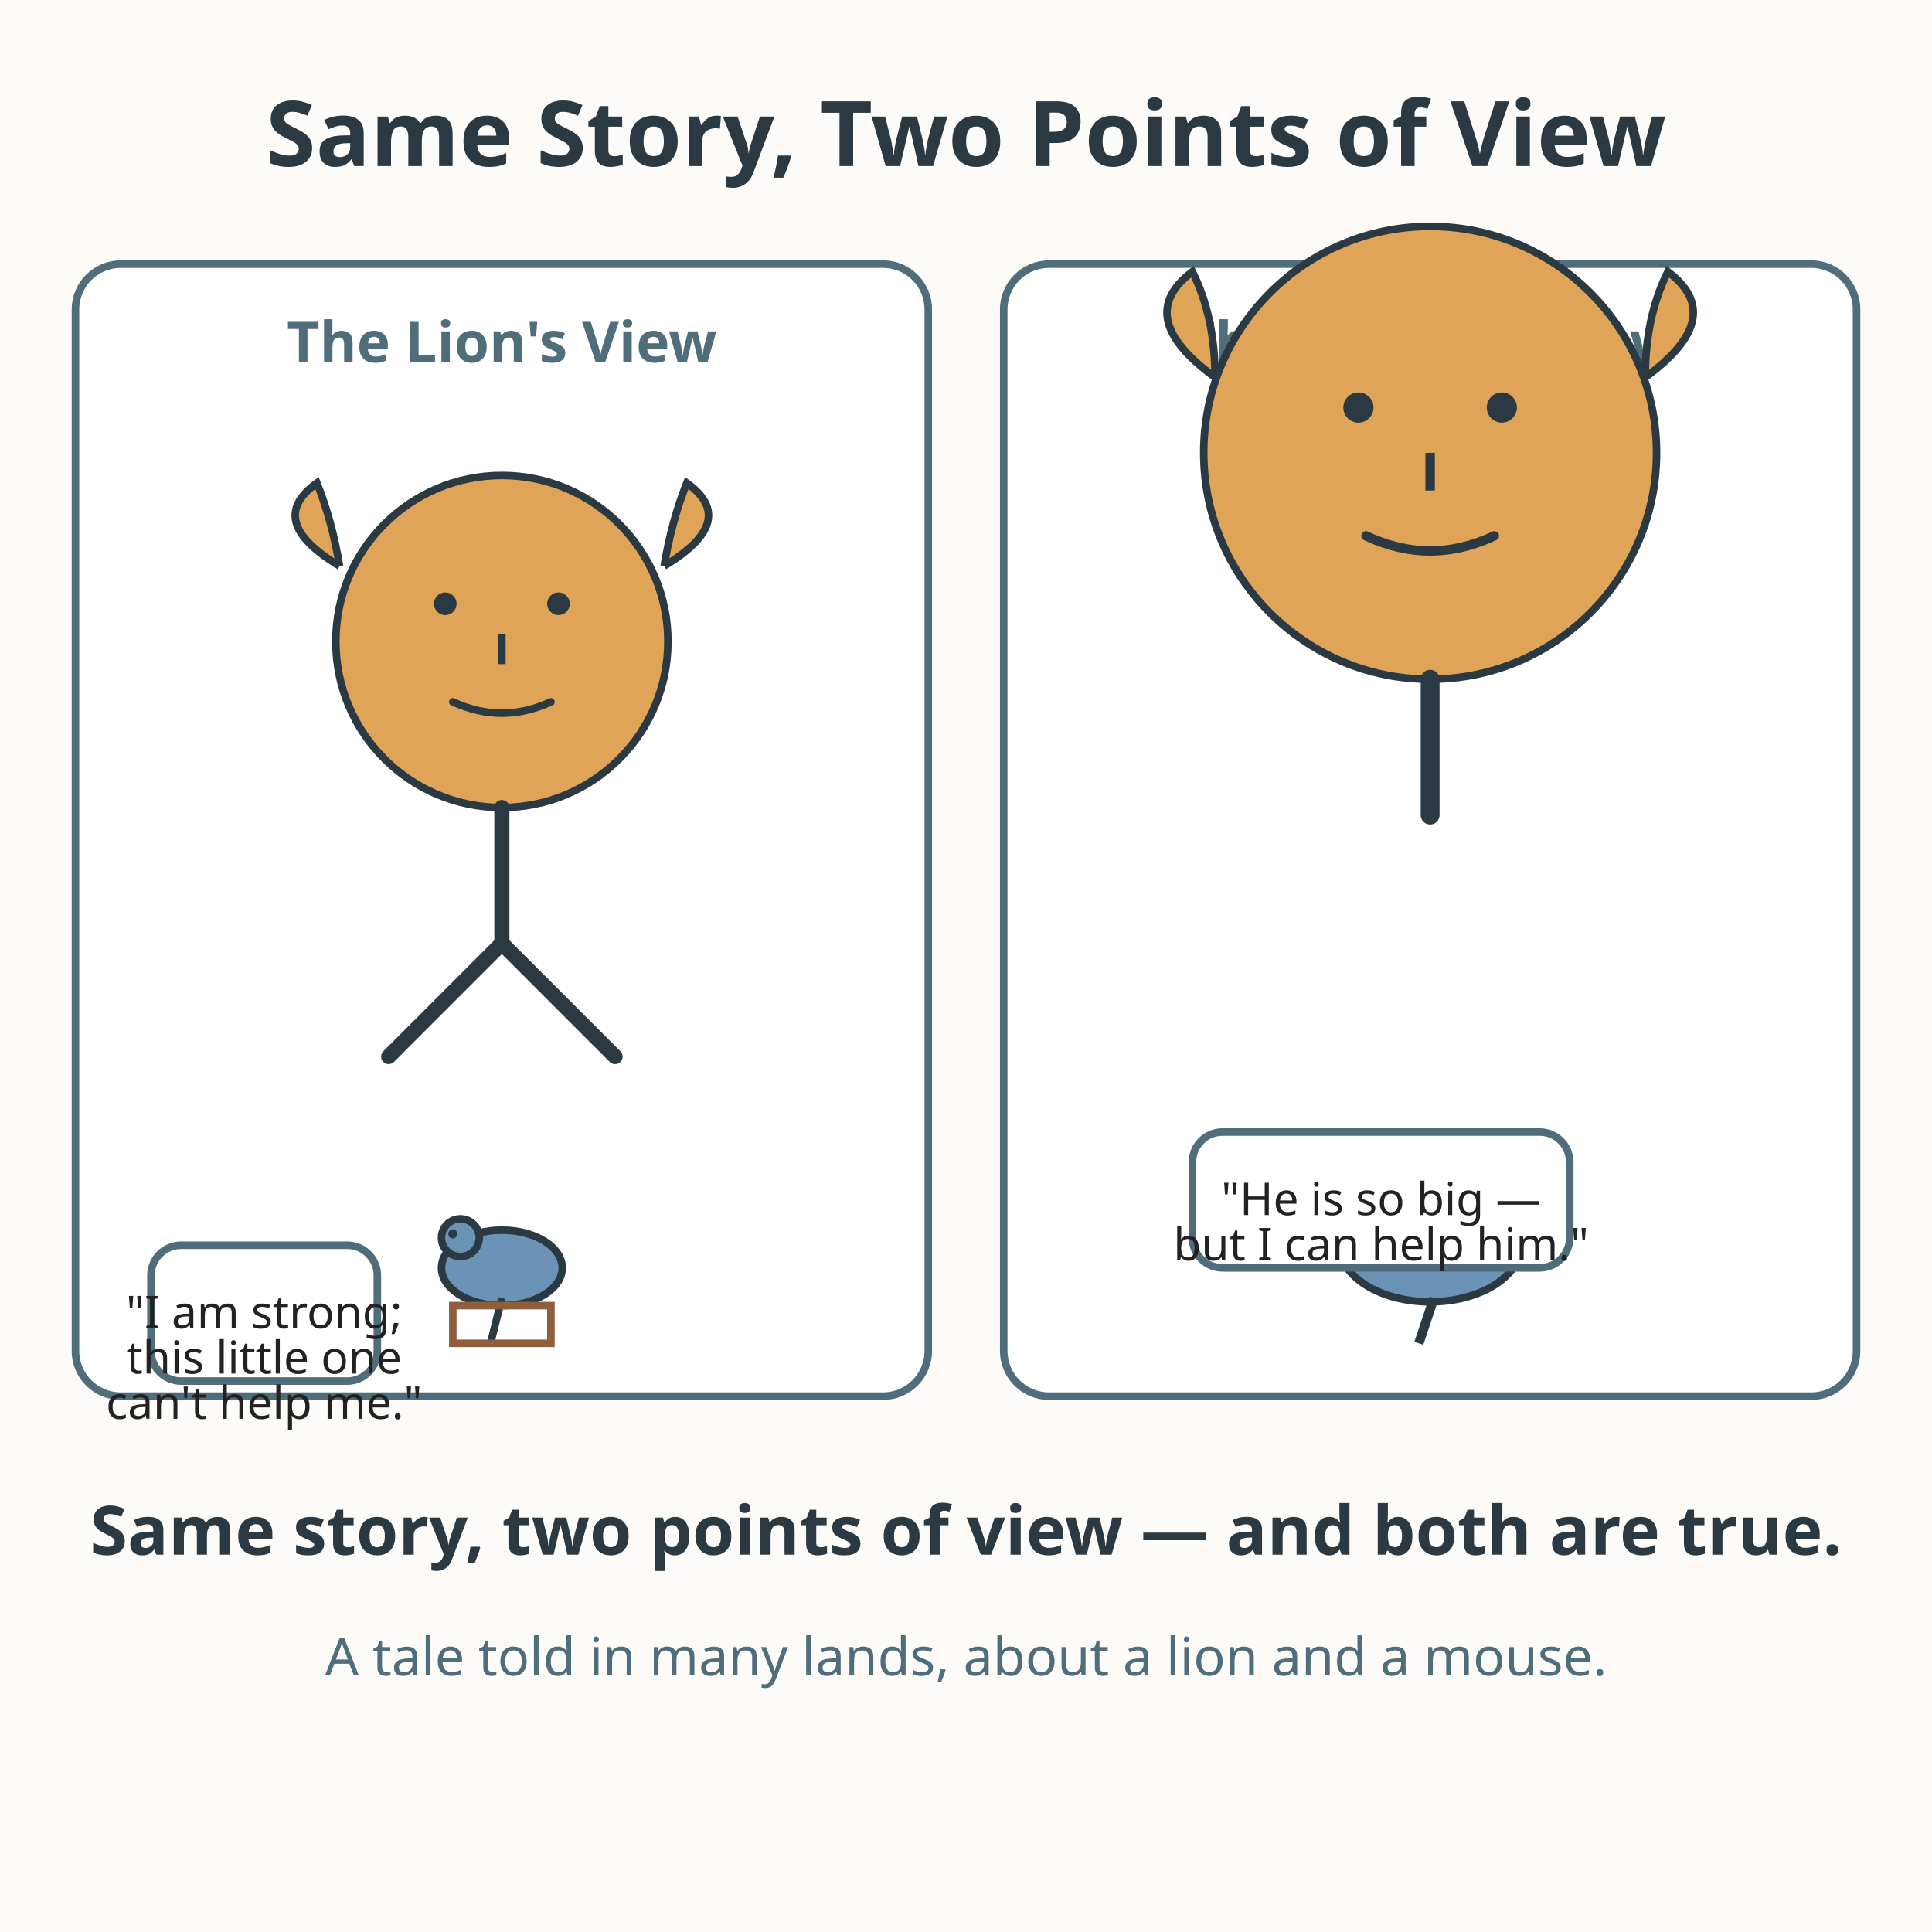
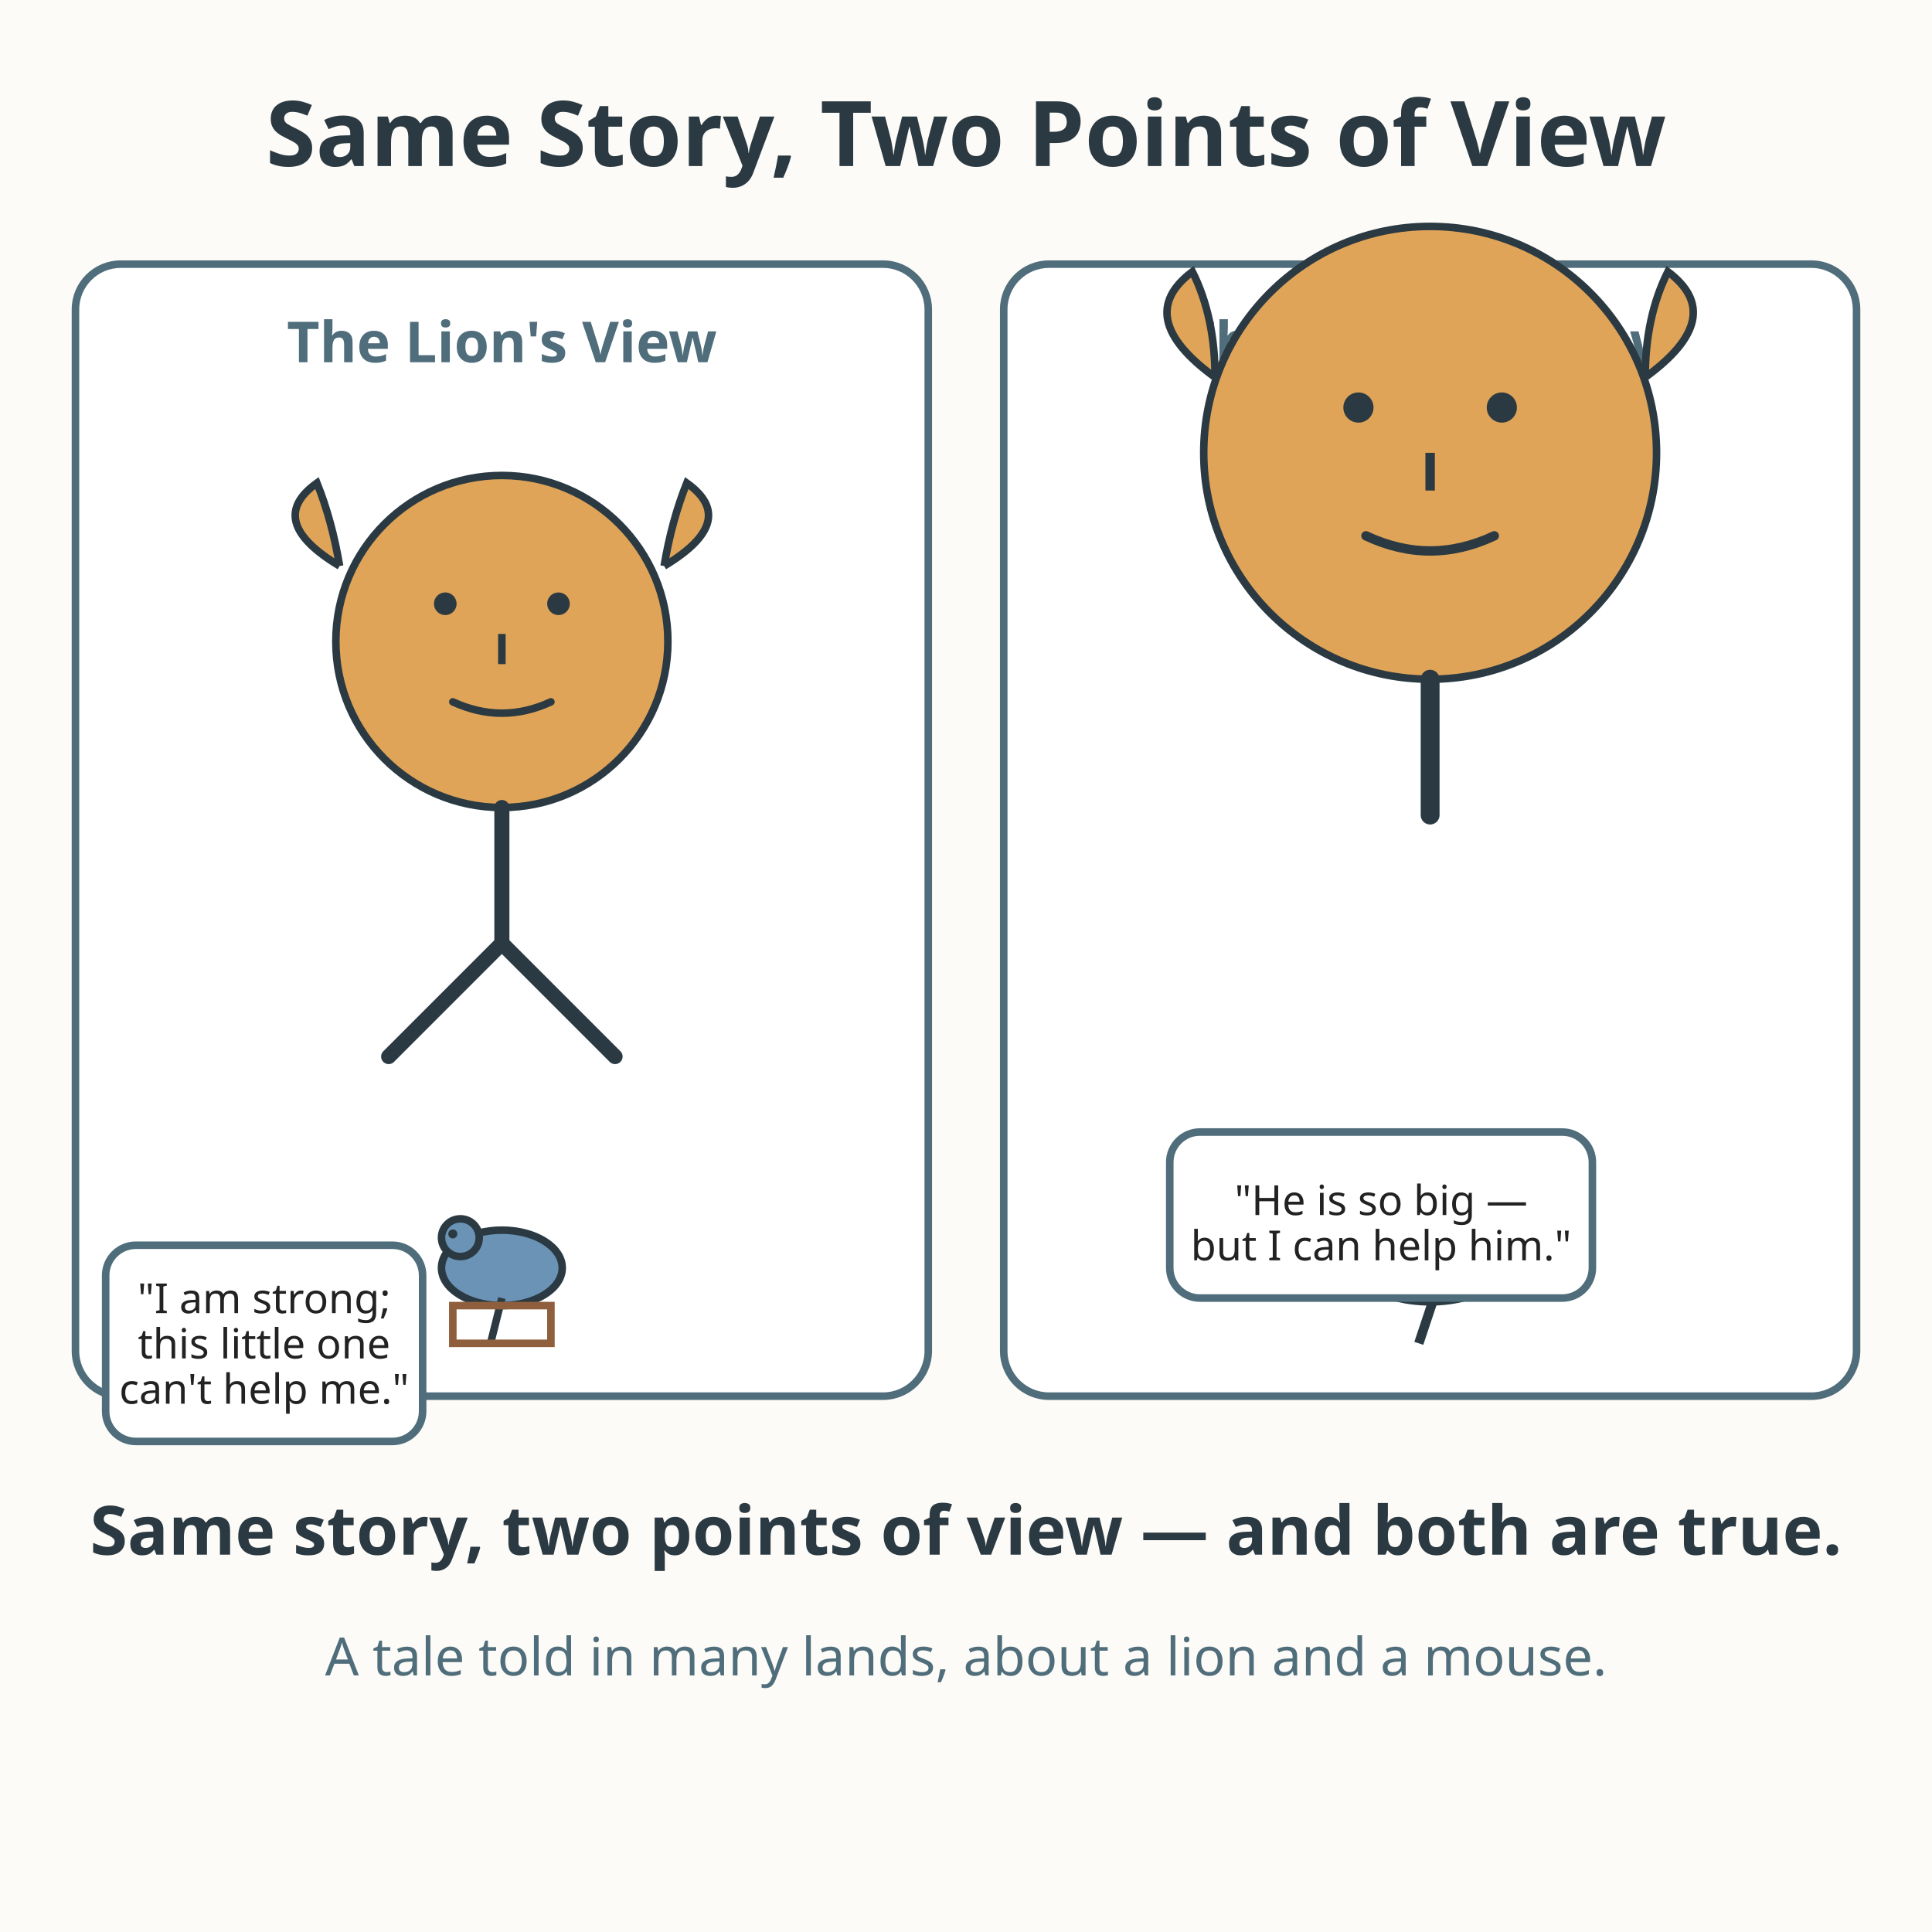
<svg xmlns="http://www.w3.org/2000/svg" viewBox="0 0 512 512" role="img" aria-labelledby="title-L-03-003-03-through-anothers-eyes desc-L-03-003-03-through-anothers-eyes">
  <rect width="512" height="512" fill="#fdfbf7" />
  <text x="256" y="44" text-anchor="middle" font-family="sans-serif" font-size="24" font-weight="bold" fill="#2b3a42">Same Story, Two Points of View</text>
  <rect x="20" y="70" width="226" height="300" rx="12" fill="#ffffff" stroke="#4f6d7a" stroke-width="2" />
  <text x="133" y="96" text-anchor="middle" font-family="sans-serif" font-size="15" font-weight="bold" fill="#4f6d7a">The Lion's View</text>
  <circle cx="133" cy="170" r="44" fill="#e0a458" stroke="#2b3a42" stroke-width="2" />
  <path d="M90 150 Q70 138 84 128 Q88 138 90 150" fill="#e0a458" stroke="#2b3a42" stroke-width="2" />
  <path d="M176 150 Q196 138 182 128 Q178 138 176 150" fill="#e0a458" stroke="#2b3a42" stroke-width="2" />
  <circle cx="118" cy="160" r="3" fill="#2b3a42" />
  <circle cx="148" cy="160" r="3" fill="#2b3a42" />
  <path d="M133 168 L133 176" stroke="#2b3a42" stroke-width="2" />
  <path d="M120 186 Q133 192 146 186" fill="none" stroke="#2b3a42" stroke-width="2" stroke-linecap="round" />
  <path d="M133 214 L133 250" stroke="#2b3a42" stroke-width="4" stroke-linecap="round" />
  <path d="M133 250 L103 280" stroke="#2b3a42" stroke-width="4" stroke-linecap="round" />
  <path d="M133 250 L163 280" stroke="#2b3a42" stroke-width="4" stroke-linecap="round" />
  <ellipse cx="133" cy="336" rx="16" ry="10" fill="#6b93b6" stroke="#2b3a42" stroke-width="2" />
  <circle cx="122" cy="328" r="5" fill="#6b93b6" stroke="#2b3a42" stroke-width="2" />
  <circle cx="120" cy="327" r="1.2" fill="#2b3a42" />
  <path d="M133 344 L130 356" stroke="#2b3a42" stroke-width="2" />
  <rect x="120" y="346" width="26" height="10" fill="none" stroke="#8f5f3d" stroke-width="2" />
-   <rect x="40" y="330" width="60" height="36" rx="8" fill="#ffffff" stroke="#4f6d7a" stroke-width="2" />
-   <text x="70" y="352" text-anchor="middle" font-family="sans-serif" font-size="12" fill="#222222">"I am strong;</text>
-   <text x="70" y="364" text-anchor="middle" font-family="sans-serif" font-size="12" fill="#222222">this little one</text>
-   <text x="70" y="376" text-anchor="middle" font-family="sans-serif" font-size="12" fill="#222222">can't help me."</text>
+   <rect x="28" y="330" width="84" height="52" rx="8" fill="#ffffff" stroke="#4f6d7a" stroke-width="2" />
+   <text x="70" y="348" text-anchor="middle" font-family="sans-serif" font-size="11" fill="#222222">"I am strong;</text>
+   <text x="70" y="360" text-anchor="middle" font-family="sans-serif" font-size="11" fill="#222222">this little one</text>
+   <text x="70" y="372" text-anchor="middle" font-family="sans-serif" font-size="11" fill="#222222">can't help me."</text>
  <rect x="266" y="70" width="226" height="300" rx="12" fill="#ffffff" stroke="#4f6d7a" stroke-width="2" />
  <text x="379" y="96" text-anchor="middle" font-family="sans-serif" font-size="15" font-weight="bold" fill="#4f6d7a">The Mouse's View</text>
  <circle cx="379" cy="120" r="60" fill="#e0a458" stroke="#2b3a42" stroke-width="2" />
  <path d="M322 100 Q300 84 316 72 Q322 84 322 100" fill="#e0a458" stroke="#2b3a42" stroke-width="2" />
  <path d="M436 100 Q458 84 442 72 Q436 84 436 100" fill="#e0a458" stroke="#2b3a42" stroke-width="2" />
  <circle cx="360" cy="108" r="4" fill="#2b3a42" />
  <circle cx="398" cy="108" r="4" fill="#2b3a42" />
  <path d="M379 120 L379 130" stroke="#2b3a42" stroke-width="2.5" />
  <path d="M362 142 Q379 150 396 142" fill="none" stroke="#2b3a42" stroke-width="2.5" stroke-linecap="round" />
  <path d="M379 180 L379 216" stroke="#2b3a42" stroke-width="5" stroke-linecap="round" />
  <ellipse cx="379" cy="330" rx="24" ry="15" fill="#6b93b6" stroke="#2b3a42" stroke-width="2" />
  <circle cx="360" cy="318" r="9" fill="#6b93b6" stroke="#2b3a42" stroke-width="2" />
  <circle cx="357" cy="316" r="1.8" fill="#2b3a42" />
  <path d="M380 344 L376 356" stroke="#2b3a42" stroke-width="2.5" />
-   <rect x="316" y="300" width="100" height="36" rx="8" fill="#ffffff" stroke="#4f6d7a" stroke-width="2" />
-   <text x="366" y="322" text-anchor="middle" font-family="sans-serif" font-size="12" fill="#222222">"He is so big —</text>
-   <text x="366" y="334" text-anchor="middle" font-family="sans-serif" font-size="12" fill="#222222">but I can help him."</text>
+   <rect x="310" y="300" width="112" height="44" rx="8" fill="#ffffff" stroke="#4f6d7a" stroke-width="2" />
+   <text x="366" y="322" text-anchor="middle" font-family="sans-serif" font-size="11" fill="#222222">"He is so big —</text>
+   <text x="366" y="334" text-anchor="middle" font-family="sans-serif" font-size="11" fill="#222222">but I can help him."</text>
  <text x="256" y="412" text-anchor="middle" font-family="sans-serif" font-size="18" font-weight="bold" fill="#2b3a42">Same story, two points of view — and both are true.</text>
  <text x="256" y="444" text-anchor="middle" font-family="sans-serif" font-size="14" fill="#4f6d7a">A tale told in many lands, about a lion and a mouse.</text>
</svg>
